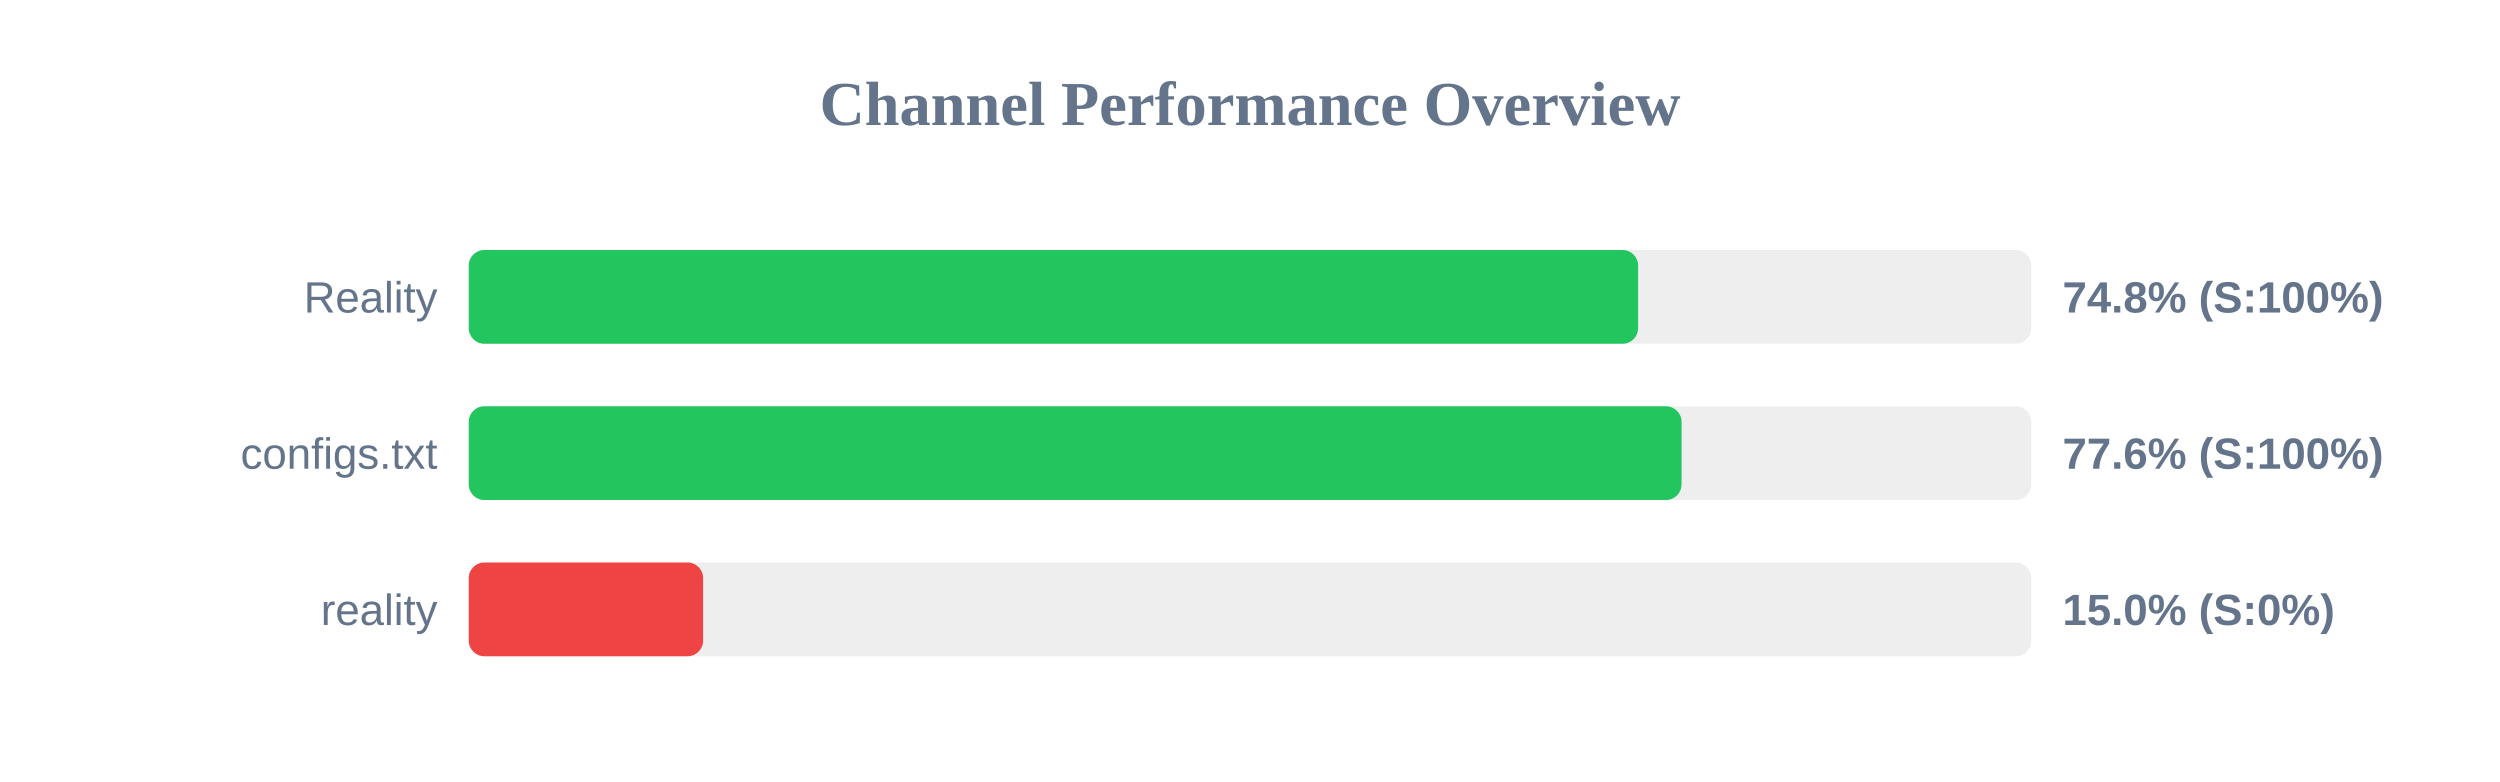
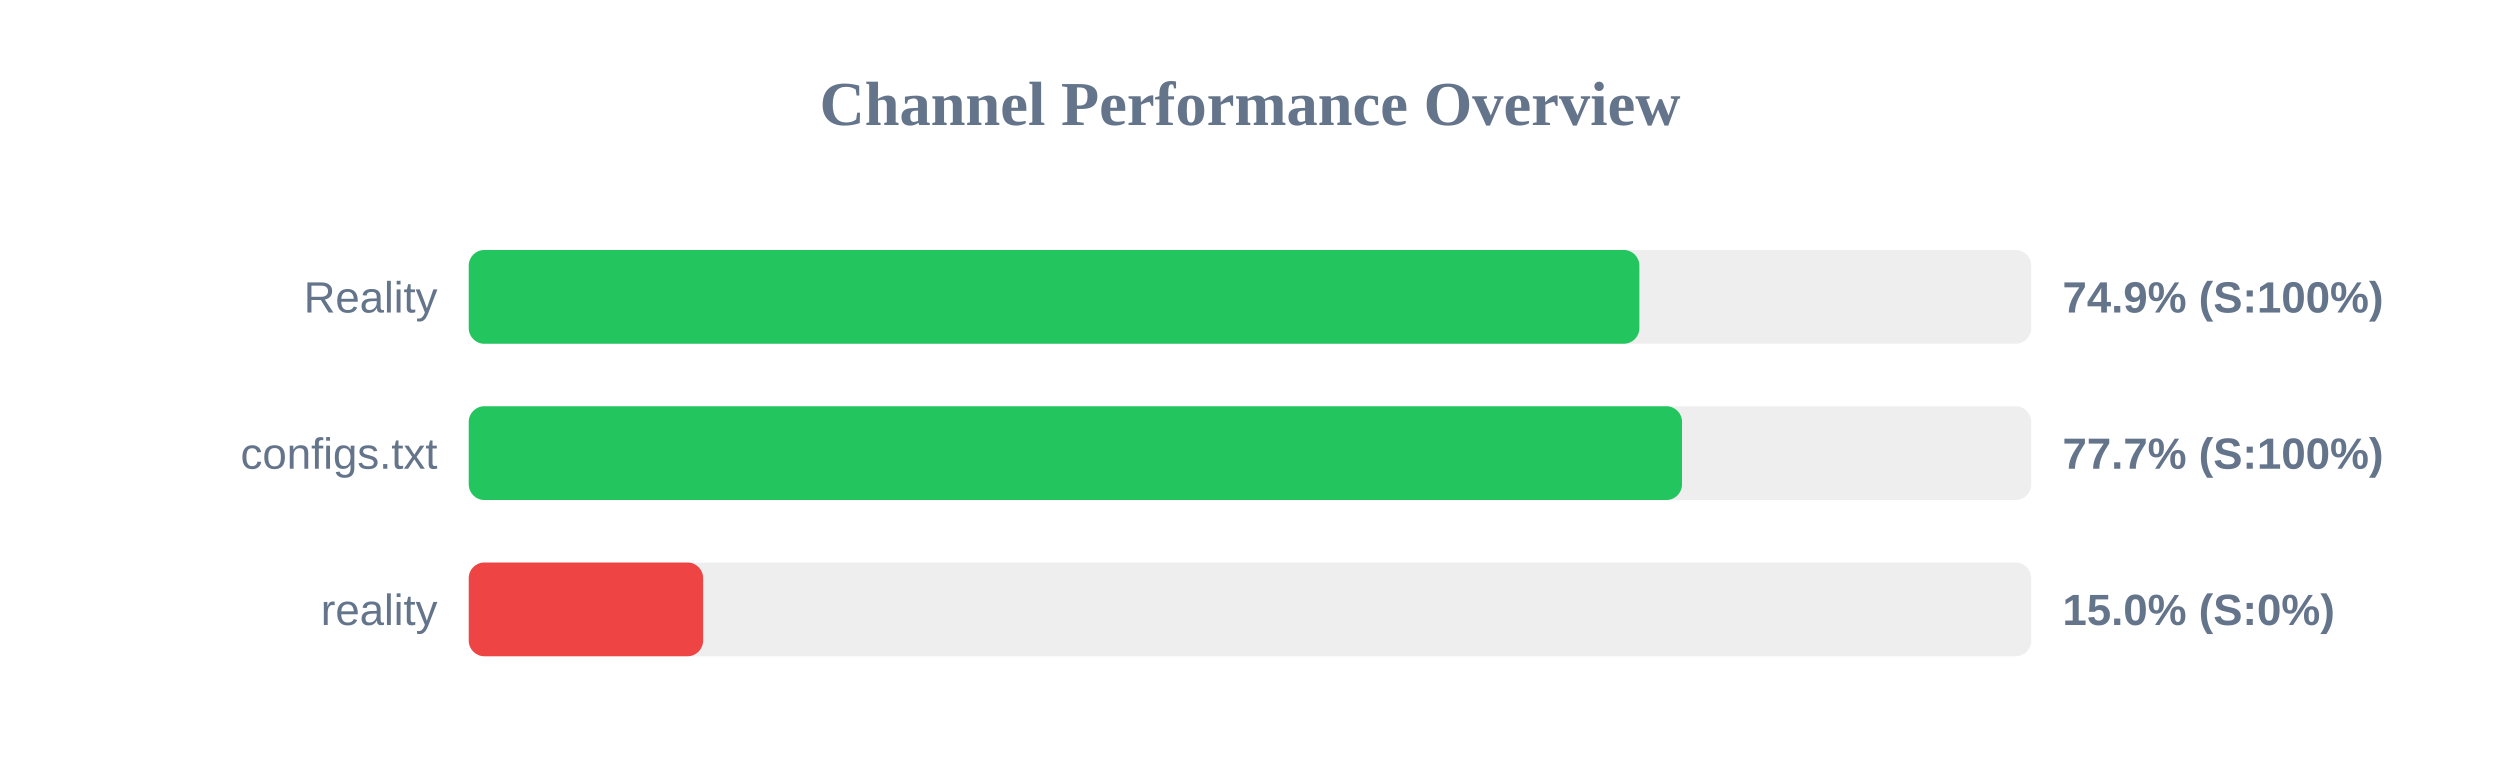
<svg xmlns="http://www.w3.org/2000/svg" width="800" height="250" version="1.1">
  <style>
        .row { font: 14px Arial; fill: #64748b; }
        .score { font: bold 14px Arial; fill: #64748b; }
    </style>
  <text x="400" y="40" text-anchor="middle" font-size="20px" font-weight="bold" fill="#64748b">Channel Performance Overview</text>
  <rect x="150" y="80" width="500" height="30" fill="#eee" rx="5" />
-   <rect x="150" y="80" width="374.2" height="30" fill="#22c55e" rx="5" />
+   <rect x="150" y="80" width="374.6" height="30" fill="#22c55e" rx="5" />
  <text x="140" y="100" text-anchor="end" class="row">Reality</text>
-   <text x="660" y="100" text-anchor="start" class="score">74.8% (S:100%)</text>
+   <text x="660" y="100" text-anchor="start" class="score">74.9% (S:100%)</text>
  <rect x="150" y="130" width="500" height="30" fill="#eee" rx="5" />
-   <rect x="150" y="130" width="388.1" height="30" fill="#22c55e" rx="5" />
+   <rect x="150" y="130" width="388.25" height="30" fill="#22c55e" rx="5" />
  <text x="140" y="150" text-anchor="end" class="row">configs.txt</text>
-   <text x="660" y="150" text-anchor="start" class="score">77.6% (S:100%)</text>
+   <text x="660" y="150" text-anchor="start" class="score">77.7% (S:100%)</text>
  <rect x="150" y="180" width="500" height="30" fill="#eee" rx="5" />
  <rect x="150" y="180" width="75.0" height="30" fill="#ef4444" rx="5" />
  <text x="140" y="200" text-anchor="end" class="row">reality</text>
  <text x="660" y="200" text-anchor="start" class="score">15.0% (S:0%)</text>
</svg>
